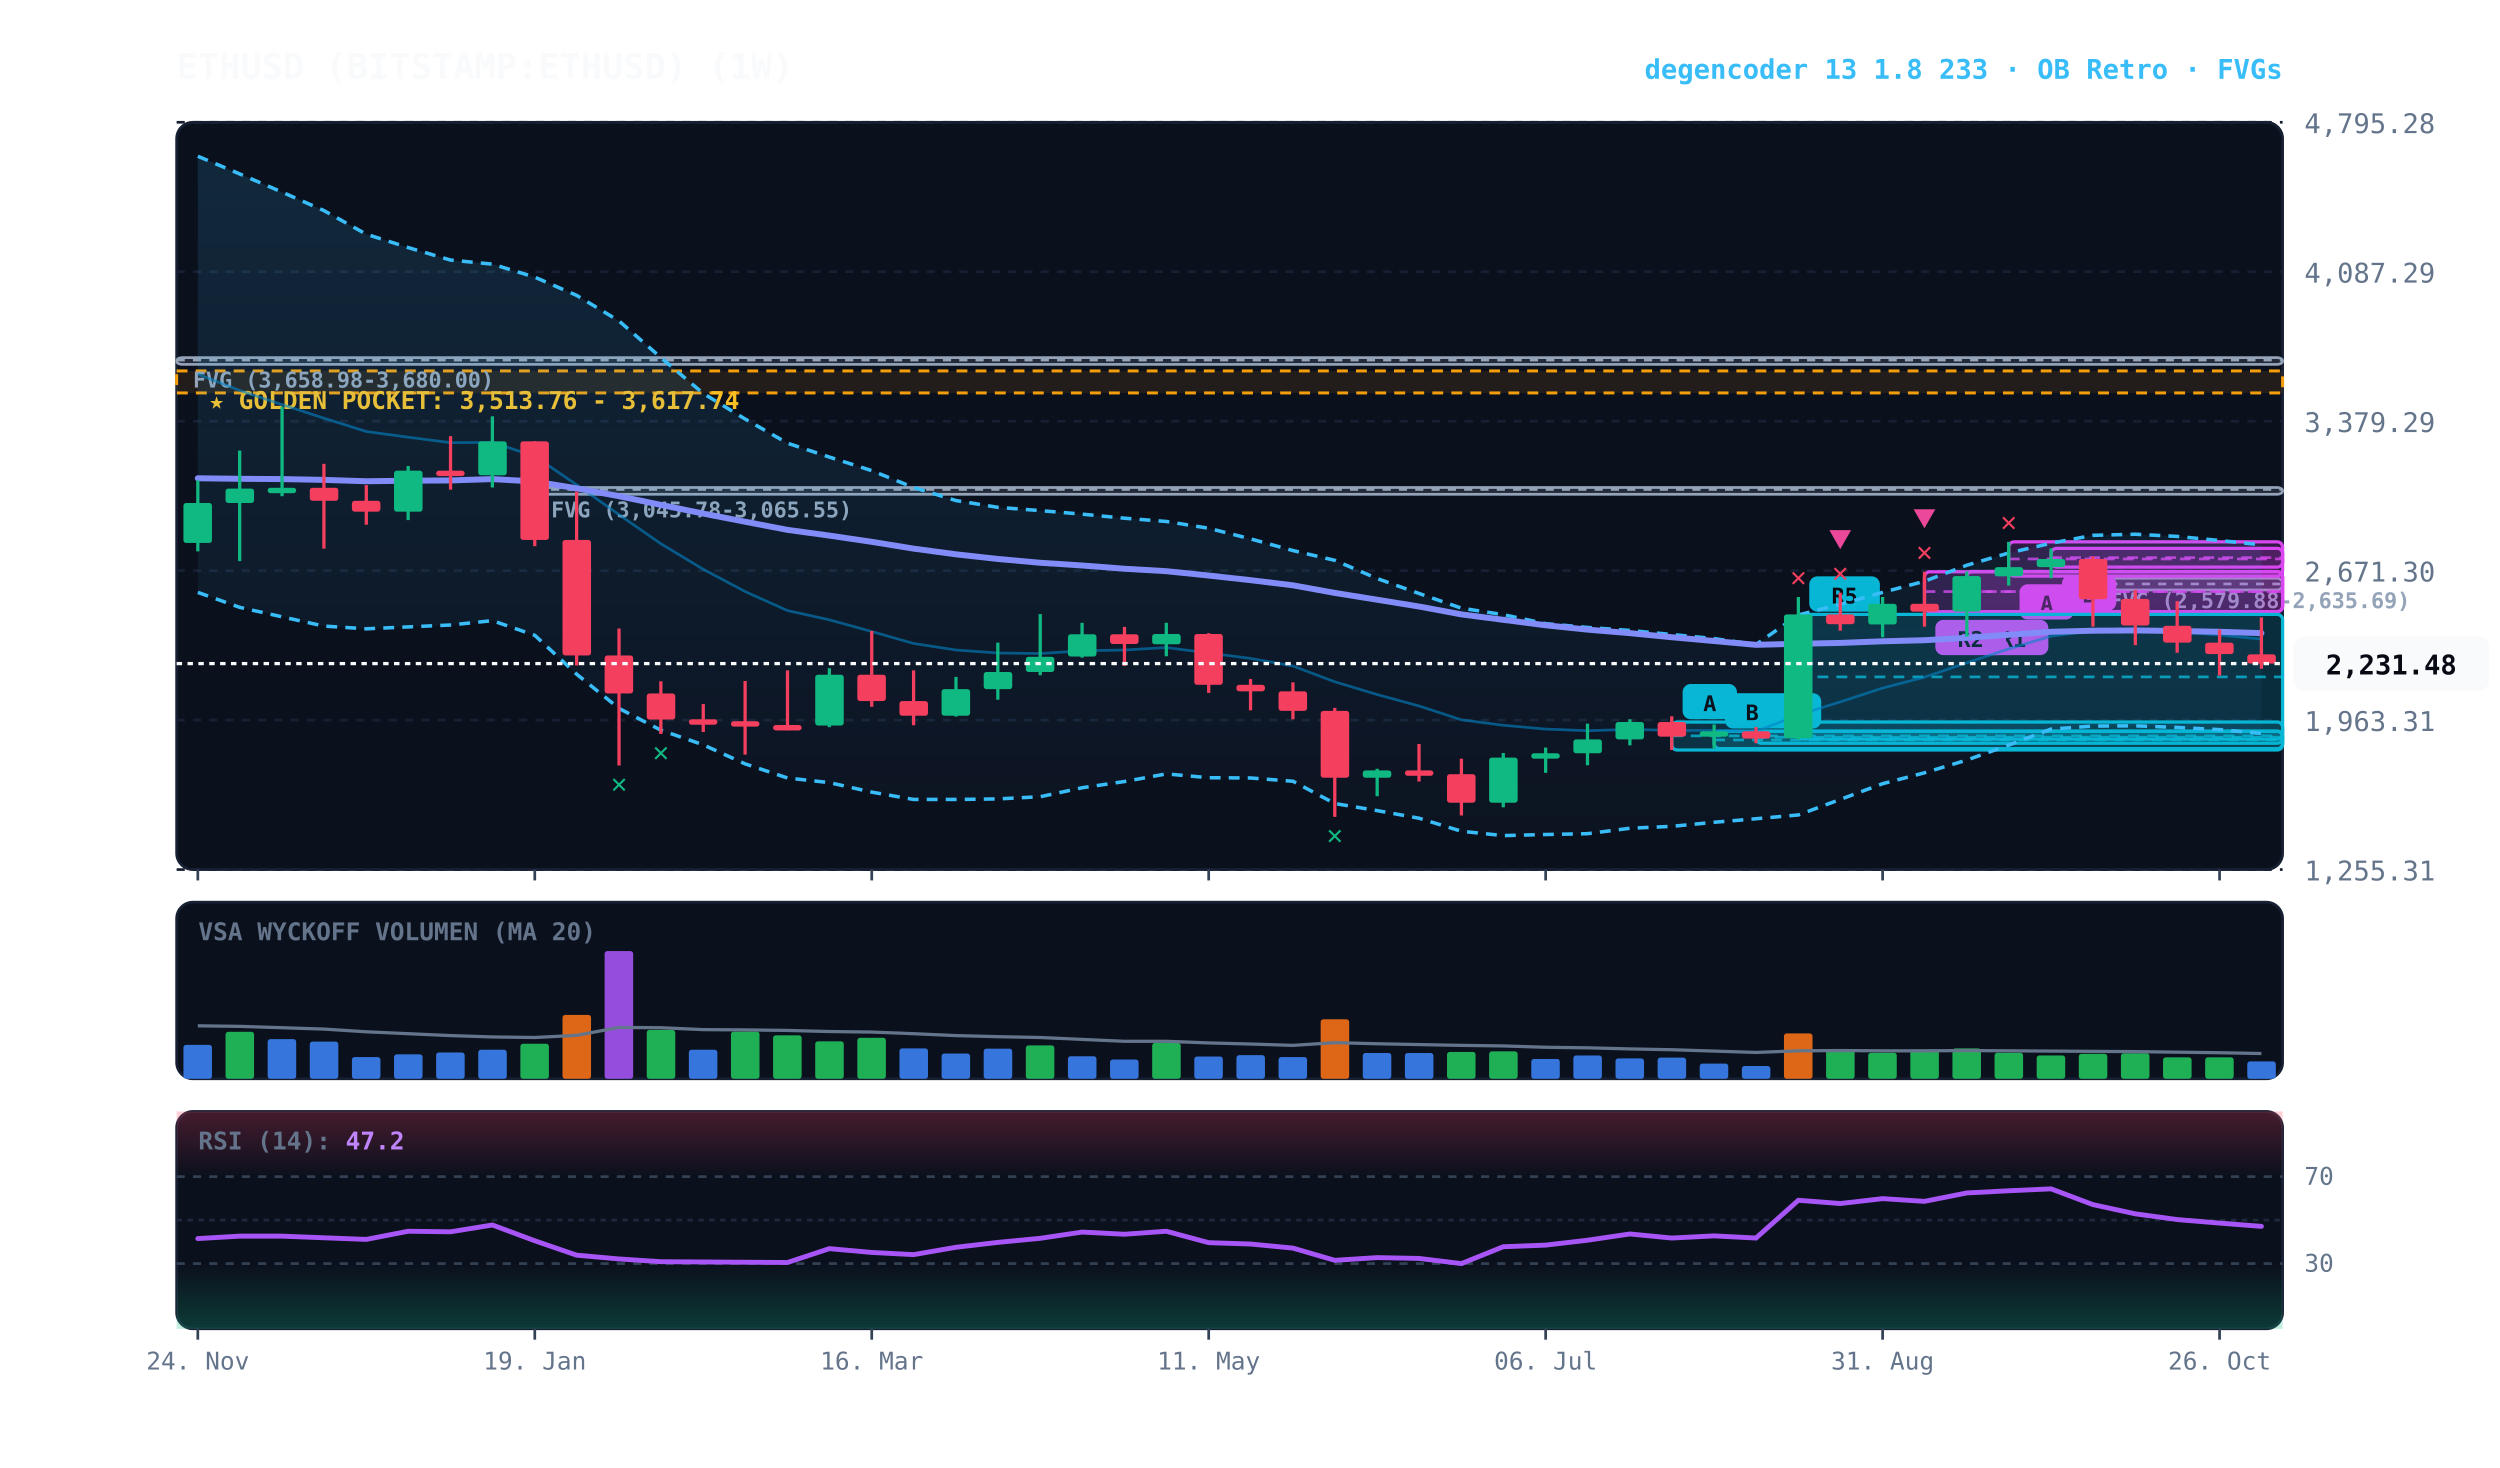
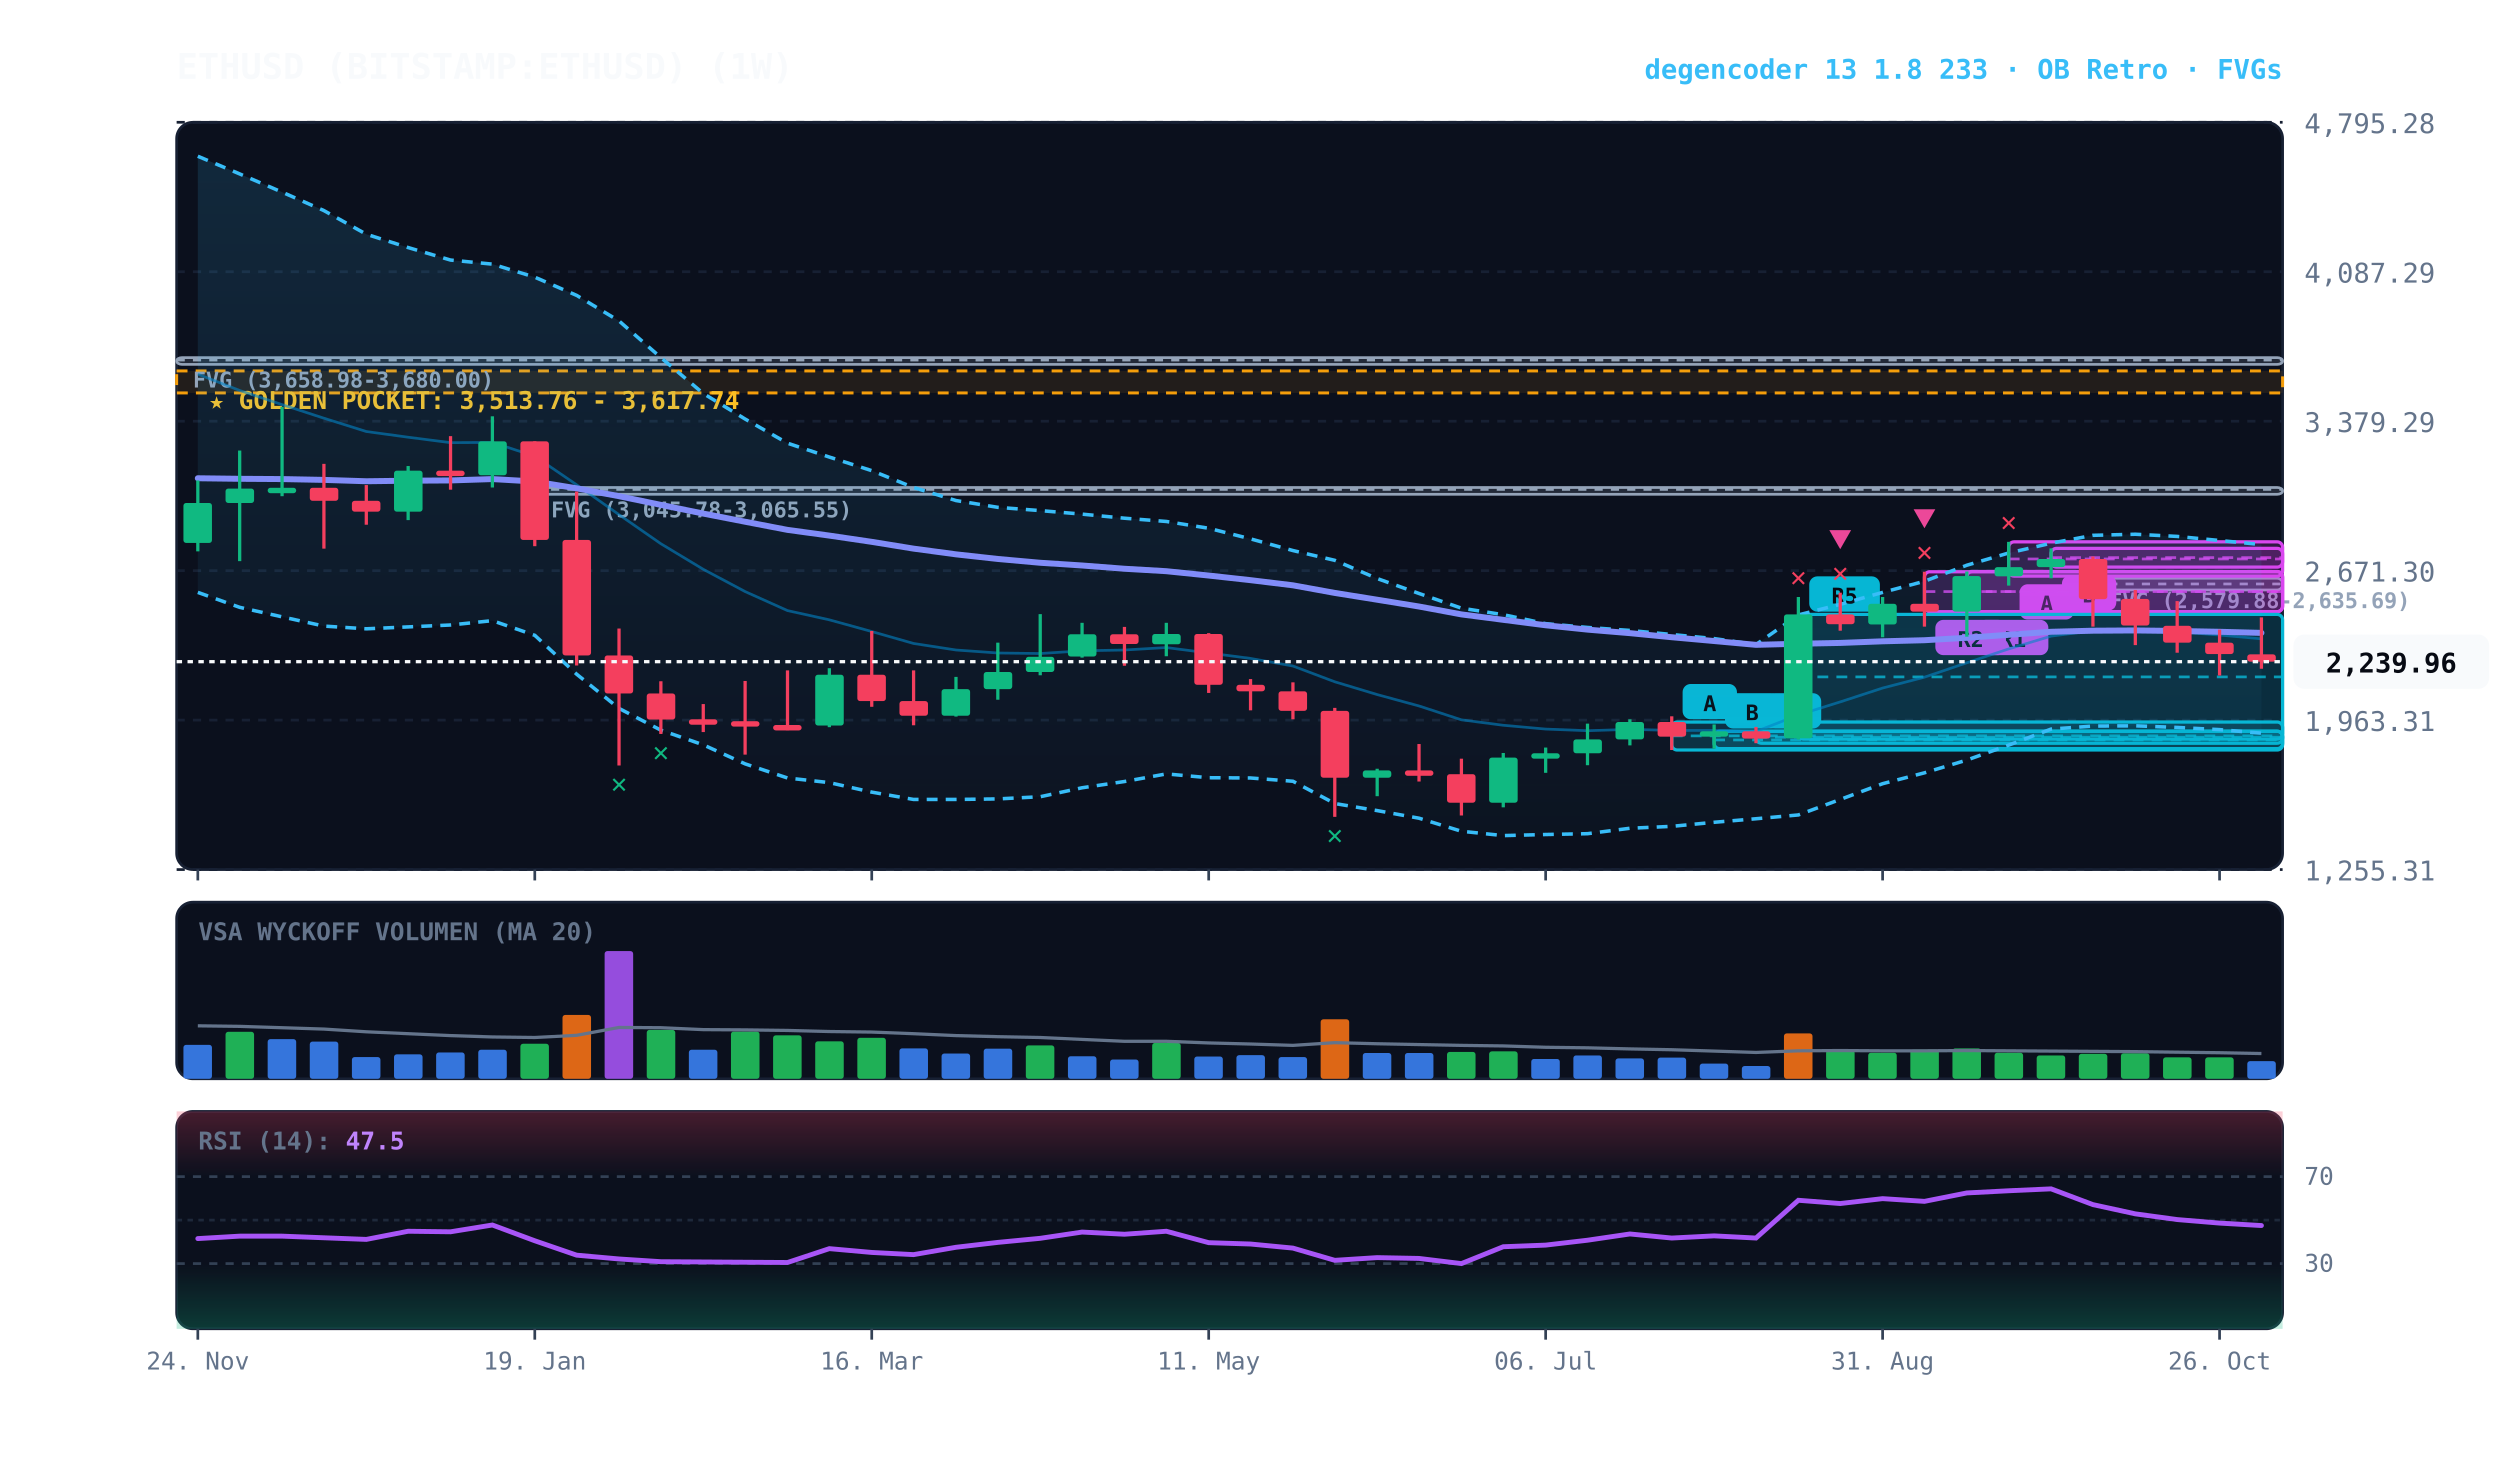
<svg xmlns="http://www.w3.org/2000/svg" viewBox="0 0 920 540" width="100%" height="100%" style="background:#070a13; font-family:'JetBrains Mono', monospace;">
  <defs>
    <linearGradient id="cloud-grad" x1="0%" y1="0%" x2="0%" y2="100%">
      <stop offset="0%" stop-color="#38bdf8" stop-opacity="0.14" />
      <stop offset="100%" stop-color="#38bdf8" stop-opacity="0.02" />
    </linearGradient>
    <linearGradient id="rsi-overbought" x1="0%" y1="0%" x2="0%" y2="100%">
      <stop offset="0%" stop-color="#f43f5e" stop-opacity="0.25" />
      <stop offset="100%" stop-color="#f43f5e" stop-opacity="0.0" />
    </linearGradient>
    <linearGradient id="rsi-oversold" x1="0%" y1="0%" x2="0%" y2="100%">
      <stop offset="0%" stop-color="#10b981" stop-opacity="0.0" />
      <stop offset="100%" stop-color="#10b981" stop-opacity="0.25" />
    </linearGradient>
  </defs>
  <rect x="65" y="45" width="775" height="275" fill="#0b101d" rx="6" stroke="#172033" stroke-width="1" />
  <rect x="65" y="332" width="775" height="65" fill="#0b101d" rx="6" stroke="#172033" stroke-width="1" />
  <rect x="65" y="409" width="775" height="80" fill="#0b101d" rx="6" stroke="#172033" stroke-width="1" />
  <line x1="65" y1="320.0" x2="840" y2="320.0" stroke="#172033" stroke-dasharray="3,3" stroke-width="1" />
  <text x="848" y="324.0" fill="#64748b" font-size="10" text-anchor="start">1,255.31</text>
  <line x1="65" y1="265.0" x2="840" y2="265.0" stroke="#172033" stroke-dasharray="3,3" stroke-width="1" />
  <text x="848" y="269.0" fill="#64748b" font-size="10" text-anchor="start">1,963.31</text>
  <line x1="65" y1="210.0" x2="840" y2="210.0" stroke="#172033" stroke-dasharray="3,3" stroke-width="1" />
  <text x="848" y="214.0" fill="#64748b" font-size="10" text-anchor="start">2,671.30</text>
  <line x1="65" y1="155.0" x2="840" y2="155.0" stroke="#172033" stroke-dasharray="3,3" stroke-width="1" />
  <text x="848" y="159.0" fill="#64748b" font-size="10" text-anchor="start">3,379.29</text>
  <line x1="65" y1="100.0" x2="840" y2="100.0" stroke="#172033" stroke-dasharray="3,3" stroke-width="1" />
  <text x="848" y="104.0" fill="#64748b" font-size="10" text-anchor="start">4,087.29</text>
  <line x1="65" y1="45.0" x2="840" y2="45.0" stroke="#172033" stroke-dasharray="3,3" stroke-width="1" />
  <text x="848" y="49.0" fill="#64748b" font-size="10" text-anchor="start">4,795.28</text>
  <rect x="65" y="136.5" width="775" height="8.1" fill="rgba(245, 158, 11, 0.10)" stroke="#f59e0b" stroke-dasharray="4,3" stroke-width="1.1" />
  <text x="77" y="150.5" fill="#fbbf24" font-size="9" font-weight="bold">★ GOLDEN POCKET: 3,513.76 - 3,617.74</text>
  <rect x="770.2" y="212.8" width="69.8" height="4.3" fill="rgba(148, 163, 184, 0.18)" stroke="#94a3b8" stroke-width="1" rx="2" />
  <line x1="770.2" y1="214.9" x2="840" y2="214.9" stroke="#94a3b8" stroke-dasharray="3,3" stroke-width="1" />
  <text x="776.2" y="223.8" fill="#94a3b8" font-size="8" font-weight="bold">FVG (2,579.88-2,635.69)</text>
  <rect x="196.8" y="179.4" width="643.2" height="2.5" fill="rgba(148, 163, 184, 0.18)" stroke="#94a3b8" stroke-width="1" rx="2" />
  <line x1="196.8" y1="180.1" x2="840" y2="180.1" stroke="#94a3b8" stroke-dasharray="3,3" stroke-width="1" />
  <text x="202.8" y="190.4" fill="#94a3b8" font-size="8" font-weight="bold">FVG (3,045.78-3,065.55)</text>
  <rect x="65.0" y="131.6" width="775.0" height="2.5" fill="rgba(148, 163, 184, 0.18)" stroke="#94a3b8" stroke-width="1" rx="2" />
  <line x1="65.0" y1="132.5" x2="840" y2="132.5" stroke="#94a3b8" stroke-dasharray="3,3" stroke-width="1" />
  <text x="71.0" y="142.6" fill="#94a3b8" font-size="8" font-weight="bold">FVG (3,658.98-3,680.00)</text>
  <rect x="754.8" y="201.8" width="85.2" height="6.9" fill="rgba(217, 70, 239, 0.18)" stroke="#d946ef" stroke-width="1.2" rx="2" />
  <line x1="754.8" y1="205.2" x2="840" y2="205.2" stroke="#d946ef" stroke-dasharray="4,3" stroke-width="1.0" opacity="0.8" />
  <rect x="758.8" y="211.7" width="20" height="13" fill="#d946ef" rx="3" />
  <text x="768.8" y="221.7" fill="#070a13" font-size="8" font-weight="bold" text-anchor="middle">B</text>
  <rect x="739.2" y="199.4" width="100.8" height="12.6" fill="rgba(217, 70, 239, 0.18)" stroke="#d946ef" stroke-width="1.2" rx="2" />
  <line x1="739.2" y1="205.7" x2="840" y2="205.7" stroke="#d946ef" stroke-dasharray="4,3" stroke-width="1.0" opacity="0.8" />
  <rect x="743.2" y="215.0" width="20" height="13" fill="#d946ef" rx="3" />
  <text x="753.2" y="225.0" fill="#070a13" font-size="8" font-weight="bold" text-anchor="middle">A</text>
  <rect x="723.8" y="210.3" width="116.2" height="14.8" fill="rgba(217, 70, 239, 0.18)" stroke="#d946ef" stroke-width="1.2" rx="2" />
  <line x1="723.8" y1="217.7" x2="840" y2="217.7" stroke="#d946ef" stroke-dasharray="4,3" stroke-width="1.0" opacity="0.8" />
  <rect x="727.8" y="228.1" width="26" height="13" fill="#d946ef" rx="3" />
  <text x="740.8" y="238.1" fill="#070a13" font-size="8" font-weight="bold" text-anchor="middle">R1</text>
  <rect x="708.2" y="210.4" width="131.8" height="14.7" fill="rgba(217, 70, 239, 0.18)" stroke="#d946ef" stroke-width="1.2" rx="2" />
  <line x1="708.2" y1="217.7" x2="840" y2="217.7" stroke="#d946ef" stroke-dasharray="4,3" stroke-width="1.0" opacity="0.8" />
  <rect x="712.2" y="228.1" width="26" height="13" fill="#d946ef" rx="3" />
  <text x="725.2" y="238.1" fill="#070a13" font-size="8" font-weight="bold" text-anchor="middle">R2</text>
  <rect x="661.8" y="226.1" width="178.2" height="45.9" fill="rgba(6, 182, 212, 0.18)" stroke="#06b6d4" stroke-width="1.2" rx="2" />
  <line x1="661.8" y1="249.1" x2="840" y2="249.1" stroke="#06b6d4" stroke-dasharray="4,3" stroke-width="1.0" opacity="0.8" />
  <rect x="665.8" y="212.1" width="26" height="13" fill="#06b6d4" rx="3" />
  <text x="678.8" y="222.1" fill="#070a13" font-size="8" font-weight="bold" text-anchor="middle">R5</text>
  <rect x="646.2" y="269.1" width="193.8" height="4.4" fill="rgba(6, 182, 212, 0.18)" stroke="#06b6d4" stroke-width="1.2" rx="2" />
  <line x1="646.2" y1="271.3" x2="840" y2="271.3" stroke="#06b6d4" stroke-dasharray="4,3" stroke-width="1.0" opacity="0.8" />
  <rect x="650.2" y="255.1" width="20" height="13" fill="#06b6d4" rx="3" />
  <text x="660.2" y="265.1" fill="#070a13" font-size="8" font-weight="bold" text-anchor="middle">B</text>
  <rect x="630.8" y="269.1" width="209.2" height="6.4" fill="rgba(6, 182, 212, 0.18)" stroke="#06b6d4" stroke-width="1.2" rx="2" />
  <line x1="630.8" y1="272.3" x2="840" y2="272.3" stroke="#06b6d4" stroke-dasharray="4,3" stroke-width="1.0" opacity="0.8" />
  <rect x="634.8" y="255.1" width="20" height="13" fill="#06b6d4" rx="3" />
  <text x="644.8" y="265.1" fill="#070a13" font-size="8" font-weight="bold" text-anchor="middle">B</text>
  <rect x="615.2" y="265.7" width="224.8" height="10.3" fill="rgba(6, 182, 212, 0.18)" stroke="#06b6d4" stroke-width="1.2" rx="2" />
  <line x1="615.2" y1="270.8" x2="840" y2="270.8" stroke="#06b6d4" stroke-dasharray="4,3" stroke-width="1.0" opacity="0.8" />
  <rect x="619.2" y="251.7" width="20" height="13" fill="#06b6d4" rx="3" />
  <text x="629.2" y="261.7" fill="#070a13" font-size="8" font-weight="bold" text-anchor="middle">A</text>
-   <polygon points="72.8,57.5 88.2,64.0 103.8,70.7 119.2,77.5 134.8,86.2 150.2,91.1 165.8,95.7 181.2,97.2 196.8,102.0 212.2,108.7 227.8,118.1 243.2,131.6 258.8,144.8 274.2,154.2 289.8,163.1 305.2,168.2 320.8,173.2 336.2,179.4 351.8,184.2 367.2,186.7 382.8,187.9 398.2,189.2 413.8,190.7 429.2,191.9 444.8,194.4 460.2,198.3 475.8,202.6 491.2,206.2 506.8,212.9 522.2,218.4 537.8,223.8 553.2,226.2 568.8,229.5 584.2,230.9 599.8,232.0 615.2,233.5 630.8,235.0 646.2,237.2 661.8,226.3 677.2,222.4 692.8,218.0 708.2,213.9 723.8,208.0 739.2,203.5 754.8,199.9 770.2,197.0 785.8,196.6 801.2,197.4 816.8,198.9 832.2,200.5 832.2,269.9 816.8,268.5 801.2,267.7 785.8,267.1 770.2,267.2 754.8,268.3 739.2,274.2 723.8,279.7 708.2,284.4 692.8,288.4 677.2,294.2 661.8,299.9 646.2,301.3 630.8,302.6 615.2,304.1 599.8,304.8 584.2,306.8 568.8,307.1 553.2,307.5 537.8,305.9 522.2,301.1 506.8,298.3 491.2,295.7 475.8,287.5 460.2,286.3 444.8,286.2 429.2,284.8 413.8,287.6 398.2,289.9 382.8,293.2 367.2,294.0 351.8,294.2 336.2,294.2 320.8,291.5 305.2,288.0 289.8,286.3 274.2,281.1 258.8,274.1 243.2,268.7 227.8,260.7 212.2,248.1 196.8,233.8 181.2,228.4 165.8,230.0 150.2,230.7 134.8,231.4 119.2,230.4 103.8,227.0 88.2,223.5 72.8,218.0" fill="url(#cloud-grad)" />
-   <polyline points="72.8,57.5 88.2,64.0 103.8,70.7 119.2,77.5 134.8,86.2 150.2,91.1 165.8,95.7 181.2,97.2 196.8,102.0 212.2,108.7 227.8,118.1 243.2,131.6 258.8,144.8 274.2,154.2 289.8,163.1 305.2,168.2 320.8,173.2 336.2,179.4 351.8,184.2 367.2,186.7 382.8,187.9 398.2,189.2 413.8,190.7 429.2,191.9 444.8,194.4 460.2,198.3 475.8,202.6 491.2,206.2 506.8,212.9 522.2,218.4 537.8,223.8 553.2,226.2 568.8,229.5 584.2,230.9 599.8,232.0 615.2,233.5 630.8,235.0 646.2,237.2 661.8,226.3 677.2,222.4 692.8,218.0 708.2,213.9 723.8,208.0 739.2,203.5 754.8,199.9 770.2,197.0 785.8,196.6 801.2,197.4 816.8,198.9 832.2,200.5" fill="none" stroke="#38bdf8" stroke-width="1.3" stroke-dasharray="4,3" />
-   <polyline points="72.8,218.0 88.2,223.5 103.8,227.0 119.2,230.4 134.8,231.4 150.2,230.7 165.8,230.0 181.2,228.4 196.8,233.8 212.2,248.1 227.8,260.7 243.2,268.7 258.8,274.1 274.2,281.1 289.8,286.3 305.2,288.0 320.8,291.5 336.2,294.2 351.8,294.2 367.2,294.0 382.8,293.2 398.2,289.9 413.8,287.6 429.2,284.8 444.8,286.2 460.2,286.3 475.8,287.5 491.2,295.7 506.8,298.3 522.2,301.1 537.8,305.9 553.2,307.5 568.8,307.1 584.2,306.8 599.8,304.8 615.2,304.1 630.8,302.6 646.2,301.3 661.8,299.9 677.2,294.2 692.8,288.4 708.2,284.4 723.8,279.7 739.2,274.2 754.8,268.3 770.2,267.2 785.8,267.1 801.2,267.7 816.8,268.5 832.2,269.9" fill="none" stroke="#38bdf8" stroke-width="1.3" stroke-dasharray="4,3" />
-   <polyline points="72.8,137.7 88.2,143.7 103.8,148.9 119.2,153.9 134.8,158.8 150.2,160.9 165.8,162.9 181.2,162.8 196.8,167.9 212.2,178.4 227.8,189.4 243.2,200.1 258.8,209.5 274.2,217.7 289.8,224.7 305.2,228.1 320.8,232.4 336.2,236.8 351.8,239.2 367.2,240.3 382.8,240.5 398.2,239.5 413.8,239.2 429.2,238.3 444.8,240.3 460.2,242.3 475.8,245.1 491.2,250.9 506.8,255.6 522.2,259.8 537.8,264.9 553.2,266.9 568.8,268.3 584.2,268.9 599.8,268.4 615.2,268.8 630.8,268.8 646.2,269.2 661.8,263.1 677.2,258.3 692.8,253.2 708.2,249.2 723.8,243.9 739.2,238.8 754.8,234.1 770.2,232.1 785.8,231.9 801.2,232.5 816.8,233.7 832.2,235.2" fill="none" stroke="#0284c7" stroke-width="1.0" stroke-opacity="0.6" />
-   <polyline points="72.8,176.0 88.2,176.2 103.8,176.3 119.2,176.6 134.8,177.1 150.2,176.9 165.8,176.8 181.2,176.3 196.8,177.2 212.2,179.7 227.8,182.6 243.2,185.8 258.8,189.0 274.2,192.0 289.8,195.0 305.2,197.1 320.8,199.4 336.2,201.9 351.8,204.0 367.2,205.7 382.8,207.1 398.2,208.1 413.8,209.3 429.2,210.2 444.8,211.8 460.2,213.5 475.8,215.4 491.2,218.2 506.8,220.7 522.2,223.2 537.8,226.1 553.2,228.1 568.8,230.1 584.2,231.7 599.8,233.0 615.2,234.5 630.8,235.9 646.2,237.3 661.8,236.9 677.2,236.6 692.8,236.0 708.2,235.6 723.8,234.7 739.2,233.6 754.8,232.5 770.2,232.1 785.8,232.0 801.2,232.2 816.8,232.5 832.2,233.0" fill="none" stroke="#818cf8" stroke-width="2.2" stroke-linecap="round" />
+   <polygon points="72.8,57.5 88.2,64.0 103.8,70.7 119.2,77.5 134.8,86.2 150.2,91.1 165.8,95.7 181.2,97.2 196.8,102.0 212.2,108.7 227.8,118.1 243.2,131.6 258.8,144.8 274.2,154.2 289.8,163.1 305.2,168.2 320.8,173.2 336.2,179.4 351.8,184.2 367.2,186.7 382.8,187.9 398.2,189.2 413.8,190.7 429.2,191.9 444.8,194.4 460.2,198.3 475.8,202.6 491.2,206.2 506.8,212.9 522.2,218.4 537.8,223.8 553.2,226.2 568.8,229.5 584.2,230.9 599.8,232.0 615.2,233.5 630.8,235.0 646.2,237.2 661.8,226.3 677.2,222.4 692.8,218.0 708.2,213.9 723.8,208.0 739.2,203.5 754.8,199.9 770.2,197.0 785.8,196.6 801.2,197.4 816.8,198.9 832.2,200.4 832.2,269.8 816.8,268.5 801.2,267.7 785.8,267.1 770.2,267.2 754.8,268.3 739.2,274.2 723.8,279.7 708.2,284.4 692.8,288.4 677.2,294.2 661.8,299.9 646.2,301.3 630.8,302.6 615.2,304.1 599.8,304.8 584.2,306.8 568.8,307.1 553.2,307.5 537.8,305.9 522.2,301.1 506.8,298.3 491.2,295.7 475.8,287.5 460.2,286.3 444.8,286.2 429.2,284.8 413.8,287.6 398.2,289.9 382.8,293.2 367.2,294.0 351.8,294.2 336.2,294.2 320.8,291.5 305.2,288.0 289.8,286.3 274.2,281.1 258.8,274.1 243.2,268.7 227.8,260.7 212.2,248.1 196.8,233.8 181.2,228.4 165.8,230.0 150.2,230.7 134.8,231.4 119.2,230.4 103.8,227.0 88.2,223.5 72.8,218.0" fill="url(#cloud-grad)" />
+   <polyline points="72.8,57.5 88.2,64.0 103.8,70.7 119.2,77.5 134.8,86.2 150.2,91.1 165.8,95.7 181.2,97.2 196.8,102.0 212.2,108.7 227.8,118.1 243.2,131.6 258.8,144.8 274.2,154.2 289.8,163.1 305.2,168.2 320.8,173.2 336.2,179.4 351.8,184.2 367.2,186.7 382.8,187.9 398.2,189.2 413.8,190.7 429.2,191.9 444.8,194.4 460.2,198.3 475.8,202.6 491.2,206.2 506.8,212.9 522.2,218.4 537.8,223.8 553.2,226.2 568.8,229.5 584.2,230.9 599.8,232.0 615.2,233.5 630.8,235.0 646.2,237.2 661.8,226.3 677.2,222.4 692.8,218.0 708.2,213.9 723.8,208.0 739.2,203.5 754.8,199.9 770.2,197.0 785.8,196.6 801.2,197.4 816.8,198.9 832.2,200.4" fill="none" stroke="#38bdf8" stroke-width="1.3" stroke-dasharray="4,3" />
+   <polyline points="72.8,218.0 88.2,223.5 103.8,227.0 119.2,230.4 134.8,231.4 150.2,230.7 165.8,230.0 181.2,228.4 196.8,233.8 212.2,248.1 227.8,260.7 243.2,268.7 258.8,274.1 274.2,281.1 289.8,286.3 305.2,288.0 320.8,291.5 336.2,294.2 351.8,294.2 367.2,294.0 382.8,293.2 398.2,289.9 413.8,287.6 429.2,284.8 444.8,286.2 460.2,286.3 475.8,287.5 491.2,295.7 506.8,298.3 522.2,301.1 537.8,305.9 553.2,307.5 568.8,307.1 584.2,306.8 599.8,304.8 615.2,304.1 630.8,302.6 646.2,301.3 661.8,299.9 677.2,294.2 692.8,288.4 708.2,284.4 723.8,279.7 739.2,274.2 754.8,268.3 770.2,267.2 785.8,267.1 801.2,267.7 816.8,268.5 832.2,269.8" fill="none" stroke="#38bdf8" stroke-width="1.3" stroke-dasharray="4,3" />
+   <polyline points="72.8,137.7 88.2,143.7 103.8,148.9 119.2,153.9 134.8,158.8 150.2,160.9 165.8,162.9 181.2,162.8 196.8,167.9 212.2,178.4 227.8,189.4 243.2,200.1 258.8,209.5 274.2,217.7 289.8,224.7 305.2,228.1 320.8,232.4 336.2,236.8 351.8,239.2 367.2,240.3 382.8,240.5 398.2,239.5 413.8,239.2 429.2,238.3 444.8,240.3 460.2,242.3 475.8,245.1 491.2,250.9 506.8,255.6 522.2,259.8 537.8,264.9 553.2,266.9 568.8,268.3 584.2,268.9 599.8,268.4 615.2,268.8 630.8,268.8 646.2,269.2 661.8,263.1 677.2,258.3 692.8,253.2 708.2,249.2 723.8,243.9 739.2,238.8 754.8,234.1 770.2,232.1 785.8,231.9 801.2,232.5 816.8,233.7 832.2,235.1" fill="none" stroke="#0284c7" stroke-width="1.0" stroke-opacity="0.6" />
+   <polyline points="72.8,176.0 88.2,176.2 103.8,176.3 119.2,176.6 134.8,177.1 150.2,176.9 165.8,176.8 181.2,176.3 196.8,177.2 212.2,179.7 227.8,182.6 243.2,185.8 258.8,189.0 274.2,192.0 289.8,195.0 305.2,197.1 320.8,199.4 336.2,201.9 351.8,204.0 367.2,205.7 382.8,207.1 398.2,208.1 413.8,209.3 429.2,210.2 444.8,211.8 460.2,213.5 475.8,215.4 491.2,218.2 506.8,220.7 522.2,223.2 537.8,226.1 553.2,228.1 568.8,230.1 584.2,231.7 599.8,233.0 615.2,234.5 630.8,235.9 646.2,237.3 661.8,236.9 677.2,236.6 692.8,236.0 708.2,235.6 723.8,234.7 739.2,233.6 754.8,232.5 770.2,232.1 785.8,232.0 801.2,232.2 816.8,232.5 832.2,232.9" fill="none" stroke="#818cf8" stroke-width="2.2" stroke-linecap="round" />
  <line x1="72.8" y1="176.8" x2="72.8" y2="202.9" stroke="#10b981" stroke-width="1.2" />
  <rect x="67.5" y="185.1" width="10.5" height="14.7" fill="#10b981" rx="1" />
  <line x1="88.2" y1="165.8" x2="88.2" y2="206.5" stroke="#10b981" stroke-width="1.2" />
  <rect x="83.0" y="179.8" width="10.5" height="5.3" fill="#10b981" rx="1" />
  <line x1="103.8" y1="149.7" x2="103.8" y2="182.6" stroke="#10b981" stroke-width="1.2" />
  <rect x="98.5" y="179.5" width="10.5" height="2.0" fill="#10b981" rx="1" />
  <line x1="119.2" y1="170.7" x2="119.2" y2="201.9" stroke="#f43f5e" stroke-width="1.2" />
  <rect x="114.0" y="179.5" width="10.5" height="4.8" fill="#f43f5e" rx="1" />
  <line x1="134.8" y1="178.5" x2="134.8" y2="193.1" stroke="#f43f5e" stroke-width="1.2" />
  <rect x="129.5" y="184.3" width="10.5" height="4.0" fill="#f43f5e" rx="1" />
  <line x1="150.2" y1="171.5" x2="150.2" y2="191.4" stroke="#10b981" stroke-width="1.2" />
  <rect x="145.0" y="173.2" width="10.5" height="15.1" fill="#10b981" rx="1" />
  <line x1="165.8" y1="160.5" x2="165.8" y2="180.2" stroke="#f43f5e" stroke-width="1.2" />
  <rect x="160.5" y="173.2" width="10.5" height="2.0" fill="#f43f5e" rx="1" />
  <line x1="181.2" y1="153.2" x2="181.2" y2="179.4" stroke="#10b981" stroke-width="1.2" />
  <rect x="176.0" y="162.4" width="10.5" height="12.5" fill="#10b981" rx="1" />
  <line x1="196.8" y1="162.4" x2="196.8" y2="201.0" stroke="#f43f5e" stroke-width="1.2" />
  <rect x="191.5" y="162.4" width="10.5" height="36.3" fill="#f43f5e" rx="1" />
  <line x1="212.2" y1="180.9" x2="212.2" y2="244.9" stroke="#f43f5e" stroke-width="1.2" />
  <rect x="207.0" y="198.7" width="10.5" height="42.5" fill="#f43f5e" rx="1" />
  <line x1="227.8" y1="231.3" x2="227.8" y2="281.7" stroke="#f43f5e" stroke-width="1.2" />
  <rect x="222.5" y="241.2" width="10.5" height="14.0" fill="#f43f5e" rx="1" />
  <text x="227.8" y="291.7" fill="#10b981" font-size="10" font-weight="bold" text-anchor="middle">✕</text>
  <line x1="243.2" y1="250.7" x2="243.2" y2="270.1" stroke="#f43f5e" stroke-width="1.2" />
  <rect x="238.0" y="255.2" width="10.5" height="9.6" fill="#f43f5e" rx="1" />
  <text x="243.2" y="280.1" fill="#10b981" font-size="10" font-weight="bold" text-anchor="middle">✕</text>
  <line x1="258.8" y1="259.1" x2="258.8" y2="269.4" stroke="#f43f5e" stroke-width="1.2" />
  <rect x="253.5" y="264.7" width="10.5" height="2.0" fill="#f43f5e" rx="1" />
  <line x1="274.2" y1="250.6" x2="274.2" y2="277.7" stroke="#f43f5e" stroke-width="1.2" />
  <rect x="269.0" y="265.4" width="10.5" height="2.0" fill="#f43f5e" rx="1" />
  <line x1="289.8" y1="246.7" x2="289.8" y2="268.7" stroke="#f43f5e" stroke-width="1.2" />
  <rect x="284.5" y="266.8" width="10.5" height="2.0" fill="#f43f5e" rx="1" />
  <line x1="305.2" y1="245.9" x2="305.2" y2="267.6" stroke="#10b981" stroke-width="1.2" />
  <rect x="300.0" y="248.3" width="10.5" height="18.7" fill="#10b981" rx="1" />
  <line x1="320.8" y1="232.2" x2="320.8" y2="260.1" stroke="#f43f5e" stroke-width="1.2" />
  <rect x="315.5" y="248.3" width="10.5" height="9.7" fill="#f43f5e" rx="1" />
  <line x1="336.2" y1="246.7" x2="336.2" y2="266.9" stroke="#f43f5e" stroke-width="1.2" />
  <rect x="331.0" y="258.0" width="10.5" height="5.4" fill="#f43f5e" rx="1" />
  <line x1="351.8" y1="249.1" x2="351.8" y2="263.7" stroke="#10b981" stroke-width="1.2" />
  <rect x="346.5" y="253.6" width="10.5" height="9.8" fill="#10b981" rx="1" />
  <line x1="367.2" y1="236.5" x2="367.2" y2="257.5" stroke="#10b981" stroke-width="1.2" />
  <rect x="362.0" y="247.3" width="10.5" height="6.3" fill="#10b981" rx="1" />
  <line x1="382.8" y1="226.0" x2="382.8" y2="248.5" stroke="#10b981" stroke-width="1.2" />
  <rect x="377.5" y="241.7" width="10.5" height="5.6" fill="#10b981" rx="1" />
  <line x1="398.2" y1="229.2" x2="398.2" y2="242.0" stroke="#10b981" stroke-width="1.2" />
  <rect x="393.0" y="233.4" width="10.5" height="8.2" fill="#10b981" rx="1" />
  <line x1="413.8" y1="230.7" x2="413.8" y2="245.0" stroke="#f43f5e" stroke-width="1.2" />
  <rect x="408.5" y="233.4" width="10.5" height="3.6" fill="#f43f5e" rx="1" />
  <line x1="429.2" y1="229.2" x2="429.2" y2="241.5" stroke="#10b981" stroke-width="1.2" />
  <rect x="424.0" y="233.3" width="10.5" height="3.8" fill="#10b981" rx="1" />
  <line x1="444.8" y1="233.0" x2="444.8" y2="255.0" stroke="#f43f5e" stroke-width="1.2" />
  <rect x="439.5" y="233.3" width="10.5" height="18.7" fill="#f43f5e" rx="1" />
  <line x1="460.2" y1="249.9" x2="460.2" y2="261.4" stroke="#f43f5e" stroke-width="1.2" />
  <rect x="455.0" y="252.0" width="10.5" height="2.4" fill="#f43f5e" rx="1" />
  <line x1="475.8" y1="251.1" x2="475.8" y2="264.7" stroke="#f43f5e" stroke-width="1.2" />
  <rect x="470.5" y="254.4" width="10.5" height="7.2" fill="#f43f5e" rx="1" />
  <line x1="491.2" y1="260.5" x2="491.2" y2="300.6" stroke="#f43f5e" stroke-width="1.2" />
  <rect x="486.0" y="261.6" width="10.5" height="24.6" fill="#f43f5e" rx="1" />
  <text x="491.2" y="310.6" fill="#10b981" font-size="10" font-weight="bold" text-anchor="middle">✕</text>
  <line x1="506.8" y1="282.9" x2="506.8" y2="293.0" stroke="#10b981" stroke-width="1.2" />
  <rect x="501.5" y="283.5" width="10.5" height="2.7" fill="#10b981" rx="1" />
  <line x1="522.2" y1="273.8" x2="522.2" y2="287.6" stroke="#f43f5e" stroke-width="1.2" />
  <rect x="517.0" y="283.5" width="10.5" height="2.0" fill="#f43f5e" rx="1" />
  <line x1="537.8" y1="279.2" x2="537.8" y2="300.1" stroke="#f43f5e" stroke-width="1.2" />
  <rect x="532.5" y="284.9" width="10.5" height="10.5" fill="#f43f5e" rx="1" />
  <line x1="553.2" y1="277.1" x2="553.2" y2="297.1" stroke="#10b981" stroke-width="1.2" />
  <rect x="548.0" y="278.8" width="10.5" height="16.6" fill="#10b981" rx="1" />
  <line x1="568.8" y1="275.1" x2="568.8" y2="284.4" stroke="#10b981" stroke-width="1.2" />
  <rect x="563.5" y="277.2" width="10.5" height="2.0" fill="#10b981" rx="1" />
  <line x1="584.2" y1="266.3" x2="584.2" y2="281.6" stroke="#10b981" stroke-width="1.2" />
  <rect x="579.0" y="272.1" width="10.5" height="5.1" fill="#10b981" rx="1" />
  <line x1="599.8" y1="264.7" x2="599.8" y2="274.3" stroke="#10b981" stroke-width="1.2" />
  <rect x="594.5" y="265.7" width="10.5" height="6.4" fill="#10b981" rx="1" />
  <line x1="615.2" y1="263.6" x2="615.2" y2="276.0" stroke="#f43f5e" stroke-width="1.2" />
  <rect x="610.0" y="265.7" width="10.5" height="5.4" fill="#f43f5e" rx="1" />
  <line x1="630.8" y1="266.6" x2="630.8" y2="275.5" stroke="#10b981" stroke-width="1.2" />
  <rect x="625.5" y="269.1" width="10.5" height="2.0" fill="#10b981" rx="1" />
  <line x1="646.2" y1="267.5" x2="646.2" y2="273.5" stroke="#f43f5e" stroke-width="1.2" />
  <rect x="641.0" y="269.1" width="10.5" height="2.7" fill="#f43f5e" rx="1" />
  <line x1="661.8" y1="219.7" x2="661.8" y2="272.1" stroke="#10b981" stroke-width="1.2" />
  <rect x="656.5" y="226.1" width="10.5" height="45.6" fill="#10b981" rx="1" />
  <text x="661.8" y="215.7" fill="#f43f5e" font-size="10" font-weight="bold" text-anchor="middle">✕</text>
  <line x1="677.2" y1="218.1" x2="677.2" y2="232.1" stroke="#f43f5e" stroke-width="1.2" />
  <rect x="672.0" y="226.1" width="10.5" height="3.6" fill="#f43f5e" rx="1" />
  <text x="677.2" y="214.1" fill="#f43f5e" font-size="10" font-weight="bold" text-anchor="middle">✕</text>
  <polygon points="677.2,202.1 673.2,195.1 681.2,195.1" fill="#ec4899" />
  <line x1="692.8" y1="219.7" x2="692.8" y2="234.5" stroke="#10b981" stroke-width="1.2" />
  <rect x="687.5" y="222.2" width="10.5" height="7.6" fill="#10b981" rx="1" />
  <line x1="708.2" y1="210.4" x2="708.2" y2="230.6" stroke="#f43f5e" stroke-width="1.2" />
  <rect x="703.0" y="222.2" width="10.5" height="2.9" fill="#f43f5e" rx="1" />
  <text x="708.2" y="206.4" fill="#f43f5e" font-size="10" font-weight="bold" text-anchor="middle">✕</text>
  <polygon points="708.2,194.4 704.2,187.4 712.2,187.4" fill="#ec4899" />
  <line x1="723.8" y1="210.3" x2="723.8" y2="234.3" stroke="#10b981" stroke-width="1.2" />
  <rect x="718.5" y="212.0" width="10.5" height="13.1" fill="#10b981" rx="1" />
  <line x1="739.2" y1="199.4" x2="739.2" y2="215.5" stroke="#10b981" stroke-width="1.2" />
  <rect x="734.0" y="208.7" width="10.5" height="3.4" fill="#10b981" rx="1" />
  <text x="739.2" y="195.4" fill="#f43f5e" font-size="10" font-weight="bold" text-anchor="middle">✕</text>
  <line x1="754.8" y1="201.8" x2="754.8" y2="212.8" stroke="#10b981" stroke-width="1.2" />
  <rect x="749.5" y="205.7" width="10.5" height="3.0" fill="#10b981" rx="1" />
  <line x1="770.2" y1="204.8" x2="770.2" y2="230.6" stroke="#f43f5e" stroke-width="1.2" />
  <rect x="765.0" y="205.7" width="10.5" height="14.8" fill="#f43f5e" rx="1" />
  <line x1="785.8" y1="217.1" x2="785.8" y2="237.4" stroke="#f43f5e" stroke-width="1.2" />
  <rect x="780.5" y="220.4" width="10.5" height="9.8" fill="#f43f5e" rx="1" />
  <line x1="801.2" y1="221.2" x2="801.2" y2="240.2" stroke="#f43f5e" stroke-width="1.2" />
  <rect x="796.0" y="230.3" width="10.5" height="6.2" fill="#f43f5e" rx="1" />
  <line x1="816.8" y1="231.7" x2="816.8" y2="248.6" stroke="#f43f5e" stroke-width="1.2" />
  <rect x="811.5" y="236.5" width="10.5" height="4.2" fill="#f43f5e" rx="1" />
  <line x1="832.2" y1="227.2" x2="832.2" y2="246.1" stroke="#f43f5e" stroke-width="1.2" />
-   <rect x="827.0" y="240.8" width="10.5" height="3.4" fill="#f43f5e" rx="1" />
-   <line x1="65" y1="244.2" x2="840" y2="244.2" stroke="#f8fafc" stroke-width="1.2" stroke-dasharray="2,2" />
-   <rect x="844" y="234.2" width="72" height="20" fill="#f8fafc" rx="4" />
-   <text x="880" y="248.2" fill="#070a13" font-size="10" font-weight="bold" text-anchor="middle">2,231.48</text>
+   <rect x="827.0" y="240.8" width="10.5" height="2.7" fill="#f43f5e" rx="1" />
+   <line x1="65" y1="243.5" x2="840" y2="243.5" stroke="#f8fafc" stroke-width="1.2" stroke-dasharray="2,2" />
+   <rect x="844" y="233.5" width="72" height="20" fill="#f8fafc" rx="4" />
+   <text x="880" y="247.5" fill="#070a13" font-size="10" font-weight="bold" text-anchor="middle">2,239.96</text>
  <text x="73" y="346" fill="#64748b" font-size="9" font-weight="bold">VSA WYCKOFF VOLUMEN (MA 20)</text>
  <rect x="67.5" y="384.5" width="10.5" height="12.5" fill="#3b82f6" opacity="0.88" rx="1" />
  <rect x="83.0" y="379.7" width="10.5" height="17.3" fill="#22c55e" opacity="0.88" rx="1" />
  <rect x="98.5" y="382.4" width="10.5" height="14.6" fill="#3b82f6" opacity="0.88" rx="1" />
  <rect x="114.0" y="383.3" width="10.5" height="13.7" fill="#3b82f6" opacity="0.88" rx="1" />
  <rect x="129.5" y="389.0" width="10.5" height="8.0" fill="#3b82f6" opacity="0.88" rx="1" />
  <rect x="145.0" y="388.0" width="10.5" height="9.0" fill="#3b82f6" opacity="0.88" rx="1" />
  <rect x="160.5" y="387.3" width="10.5" height="9.7" fill="#3b82f6" opacity="0.88" rx="1" />
  <rect x="176.0" y="386.3" width="10.5" height="10.7" fill="#3b82f6" opacity="0.88" rx="1" />
  <rect x="191.5" y="384.1" width="10.5" height="12.9" fill="#22c55e" opacity="0.88" rx="1" />
  <rect x="207.0" y="373.5" width="10.5" height="23.5" fill="#f97316" opacity="0.88" rx="1" />
  <rect x="222.5" y="350.0" width="10.5" height="47.0" fill="#a855f7" opacity="0.88" rx="1" />
  <rect x="238.0" y="379.0" width="10.5" height="18.0" fill="#22c55e" opacity="0.88" rx="1" />
  <rect x="253.5" y="386.3" width="10.5" height="10.7" fill="#3b82f6" opacity="0.88" rx="1" />
  <rect x="269.0" y="379.6" width="10.5" height="17.4" fill="#22c55e" opacity="0.88" rx="1" />
  <rect x="284.5" y="381.0" width="10.5" height="16.0" fill="#22c55e" opacity="0.88" rx="1" />
  <rect x="300.0" y="383.2" width="10.5" height="13.8" fill="#22c55e" opacity="0.88" rx="1" />
  <rect x="315.5" y="381.9" width="10.5" height="15.1" fill="#22c55e" opacity="0.88" rx="1" />
  <rect x="331.0" y="385.8" width="10.5" height="11.2" fill="#3b82f6" opacity="0.88" rx="1" />
  <rect x="346.5" y="387.7" width="10.5" height="9.3" fill="#3b82f6" opacity="0.88" rx="1" />
  <rect x="362.0" y="385.9" width="10.5" height="11.1" fill="#3b82f6" opacity="0.88" rx="1" />
  <rect x="377.5" y="384.7" width="10.5" height="12.3" fill="#22c55e" opacity="0.88" rx="1" />
  <rect x="393.0" y="388.7" width="10.5" height="8.3" fill="#3b82f6" opacity="0.88" rx="1" />
  <rect x="408.5" y="389.9" width="10.5" height="7.1" fill="#3b82f6" opacity="0.88" rx="1" />
  <rect x="424.0" y="383.8" width="10.5" height="13.2" fill="#22c55e" opacity="0.88" rx="1" />
  <rect x="439.5" y="388.8" width="10.5" height="8.2" fill="#3b82f6" opacity="0.88" rx="1" />
  <rect x="455.0" y="388.3" width="10.5" height="8.7" fill="#3b82f6" opacity="0.88" rx="1" />
  <rect x="470.5" y="389.0" width="10.5" height="8.0" fill="#3b82f6" opacity="0.88" rx="1" />
  <rect x="486.0" y="375.1" width="10.5" height="21.9" fill="#f97316" opacity="0.88" rx="1" />
  <rect x="501.5" y="387.5" width="10.5" height="9.5" fill="#3b82f6" opacity="0.88" rx="1" />
  <rect x="517.0" y="387.5" width="10.5" height="9.5" fill="#3b82f6" opacity="0.88" rx="1" />
  <rect x="532.5" y="387.1" width="10.5" height="9.9" fill="#22c55e" opacity="0.88" rx="1" />
  <rect x="548.0" y="386.9" width="10.5" height="10.1" fill="#22c55e" opacity="0.88" rx="1" />
  <rect x="563.5" y="389.7" width="10.5" height="7.3" fill="#3b82f6" opacity="0.88" rx="1" />
  <rect x="579.0" y="388.4" width="10.5" height="8.6" fill="#3b82f6" opacity="0.88" rx="1" />
  <rect x="594.5" y="389.5" width="10.5" height="7.5" fill="#3b82f6" opacity="0.88" rx="1" />
  <rect x="610.0" y="389.2" width="10.5" height="7.8" fill="#3b82f6" opacity="0.88" rx="1" />
  <rect x="625.5" y="391.4" width="10.5" height="5.6" fill="#3b82f6" opacity="0.88" rx="1" />
  <rect x="641.0" y="392.3" width="10.5" height="4.7" fill="#3b82f6" opacity="0.88" rx="1" />
  <rect x="656.5" y="380.3" width="10.5" height="16.7" fill="#f97316" opacity="0.88" rx="1" />
  <rect x="672.0" y="386.5" width="10.5" height="10.5" fill="#22c55e" opacity="0.88" rx="1" />
  <rect x="687.5" y="387.4" width="10.5" height="9.6" fill="#22c55e" opacity="0.88" rx="1" />
  <rect x="703.0" y="386.3" width="10.5" height="10.7" fill="#22c55e" opacity="0.88" rx="1" />
  <rect x="718.5" y="385.8" width="10.5" height="11.2" fill="#22c55e" opacity="0.88" rx="1" />
  <rect x="734.0" y="387.4" width="10.5" height="9.6" fill="#22c55e" opacity="0.88" rx="1" />
  <rect x="749.5" y="388.4" width="10.5" height="8.6" fill="#22c55e" opacity="0.88" rx="1" />
  <rect x="765.0" y="387.8" width="10.5" height="9.2" fill="#22c55e" opacity="0.88" rx="1" />
  <rect x="780.5" y="387.6" width="10.5" height="9.4" fill="#22c55e" opacity="0.88" rx="1" />
  <rect x="796.0" y="389.1" width="10.5" height="7.9" fill="#22c55e" opacity="0.88" rx="1" />
  <rect x="811.5" y="389.1" width="10.5" height="7.9" fill="#22c55e" opacity="0.88" rx="1" />
-   <rect x="827.0" y="390.6" width="10.5" height="6.4" fill="#3b82f6" opacity="0.88" rx="1" />
+   <rect x="827.0" y="390.5" width="10.5" height="6.5" fill="#3b82f6" opacity="0.88" rx="1" />
  <polyline points="72.8,377.5 88.2,377.7 103.8,378.2 119.2,378.7 134.8,379.7 150.2,380.4 165.8,381.1 181.2,381.6 196.8,381.8 212.2,381.0 227.8,378.1 243.2,378.2 258.8,378.9 274.2,379.0 289.8,379.2 305.2,379.6 320.8,379.8 336.2,380.4 351.8,381.1 367.2,381.5 382.8,381.8 398.2,382.5 413.8,383.2 429.2,383.2 444.8,383.8 460.2,384.2 475.8,384.7 491.2,383.7 506.8,384.1 522.2,384.4 537.8,384.7 553.2,384.9 568.8,385.4 584.2,385.6 599.8,386.0 615.2,386.3 630.8,386.8 646.2,387.3 661.8,386.7 677.2,386.6 692.8,386.7 708.2,386.7 723.8,386.6 739.2,386.7 754.8,386.8 770.2,386.9 785.8,387.0 801.2,387.2 816.8,387.4 832.2,387.7" fill="none" stroke="#64748b" stroke-width="1.2" />
  <rect x="65" y="409" width="775" height="24.0" fill="url(#rsi-overbought)" />
  <rect x="65" y="465.0" width="775" height="24.0" fill="url(#rsi-oversold)" />
  <line x1="65" y1="433.0" x2="840" y2="433.0" stroke="#334155" stroke-dasharray="3,3" stroke-width="1" />
  <text x="848" y="436.0" fill="#64748b" font-size="9">70</text>
  <line x1="65" y1="449.0" x2="840" y2="449.0" stroke="#1e293b" stroke-dasharray="2,2" stroke-width="1" />
  <line x1="65" y1="465.0" x2="840" y2="465.0" stroke="#334155" stroke-dasharray="3,3" stroke-width="1" />
  <text x="848" y="468.0" fill="#64748b" font-size="9">30</text>
-   <polyline points="72.8,455.8 88.2,454.9 103.8,454.9 119.2,455.5 134.8,456.1 150.2,453.1 165.8,453.3 181.2,450.8 196.8,456.6 212.2,461.9 227.8,463.3 243.2,464.3 258.8,464.4 274.2,464.5 289.8,464.6 305.2,459.5 320.8,460.9 336.2,461.7 351.8,459.0 367.2,457.2 382.8,455.7 398.2,453.4 413.8,454.2 429.2,453.1 444.8,457.3 460.2,457.8 475.8,459.3 491.2,463.8 506.8,462.8 522.2,463.1 537.8,465.0 553.2,458.8 568.8,458.2 584.2,456.4 599.8,454.1 615.2,455.6 630.8,454.8 646.2,455.6 661.8,441.7 677.2,442.9 692.8,441.1 708.2,442.1 723.8,439.0 739.2,438.2 754.8,437.5 770.2,443.3 785.8,446.7 801.2,448.8 816.8,450.1 832.2,451.3" fill="none" stroke="#a855f7" stroke-width="1.8" stroke-linecap="round" />
-   <text x="73" y="423" fill="#64748b" font-size="9" font-weight="bold">RSI (14): <tspan fill="#c084fc">47.2</tspan>
+   <polyline points="72.8,455.8 88.2,454.9 103.8,454.9 119.2,455.5 134.8,456.1 150.2,453.1 165.8,453.3 181.2,450.8 196.8,456.6 212.2,461.9 227.8,463.3 243.2,464.3 258.8,464.4 274.2,464.5 289.8,464.6 305.2,459.5 320.8,460.9 336.2,461.7 351.8,459.0 367.2,457.2 382.8,455.7 398.2,453.4 413.8,454.2 429.2,453.1 444.8,457.3 460.2,457.8 475.8,459.3 491.2,463.8 506.8,462.8 522.2,463.1 537.8,465.0 553.2,458.8 568.8,458.2 584.2,456.4 599.8,454.1 615.2,455.6 630.8,454.8 646.2,455.6 661.8,441.7 677.2,442.9 692.8,441.1 708.2,442.1 723.8,439.0 739.2,438.2 754.8,437.5 770.2,443.3 785.8,446.7 801.2,448.8 816.8,450.1 832.2,451.0" fill="none" stroke="#a855f7" stroke-width="1.8" stroke-linecap="round" />
+   <text x="73" y="423" fill="#64748b" font-size="9" font-weight="bold">RSI (14): <tspan fill="#c084fc">47.5</tspan>
  </text>
  <line x1="72.8" y1="320" x2="72.8" y2="324" stroke="#334155" stroke-width="1" />
  <line x1="72.8" y1="489" x2="72.8" y2="493" stroke="#334155" stroke-width="1" />
  <text x="72.8" y="504" fill="#64748b" font-size="9" text-anchor="middle">24. Nov</text>
  <line x1="196.8" y1="320" x2="196.8" y2="324" stroke="#334155" stroke-width="1" />
  <line x1="196.8" y1="489" x2="196.8" y2="493" stroke="#334155" stroke-width="1" />
  <text x="196.8" y="504" fill="#64748b" font-size="9" text-anchor="middle">19. Jan</text>
  <line x1="320.8" y1="320" x2="320.8" y2="324" stroke="#334155" stroke-width="1" />
  <line x1="320.8" y1="489" x2="320.8" y2="493" stroke="#334155" stroke-width="1" />
  <text x="320.8" y="504" fill="#64748b" font-size="9" text-anchor="middle">16. Mar</text>
  <line x1="444.8" y1="320" x2="444.8" y2="324" stroke="#334155" stroke-width="1" />
  <line x1="444.8" y1="489" x2="444.8" y2="493" stroke="#334155" stroke-width="1" />
  <text x="444.8" y="504" fill="#64748b" font-size="9" text-anchor="middle">11. May</text>
  <line x1="568.8" y1="320" x2="568.8" y2="324" stroke="#334155" stroke-width="1" />
  <line x1="568.8" y1="489" x2="568.8" y2="493" stroke="#334155" stroke-width="1" />
  <text x="568.8" y="504" fill="#64748b" font-size="9" text-anchor="middle">06. Jul</text>
  <line x1="692.8" y1="320" x2="692.8" y2="324" stroke="#334155" stroke-width="1" />
  <line x1="692.8" y1="489" x2="692.8" y2="493" stroke="#334155" stroke-width="1" />
  <text x="692.8" y="504" fill="#64748b" font-size="9" text-anchor="middle">31. Aug</text>
  <line x1="816.8" y1="320" x2="816.8" y2="324" stroke="#334155" stroke-width="1" />
  <line x1="816.8" y1="489" x2="816.8" y2="493" stroke="#334155" stroke-width="1" />
  <text x="816.8" y="504" fill="#64748b" font-size="9" text-anchor="middle">26. Oct</text>
  <text x="65" y="29" fill="#f8fafc" font-size="13" font-weight="bold">ETHUSD (BITSTAMP:ETHUSD) (1W)</text>
  <text x="840" y="29" fill="#38bdf8" font-size="10" font-weight="bold" text-anchor="end">degencoder 13 1.8 233 · OB Retro · FVGs</text>
</svg>
